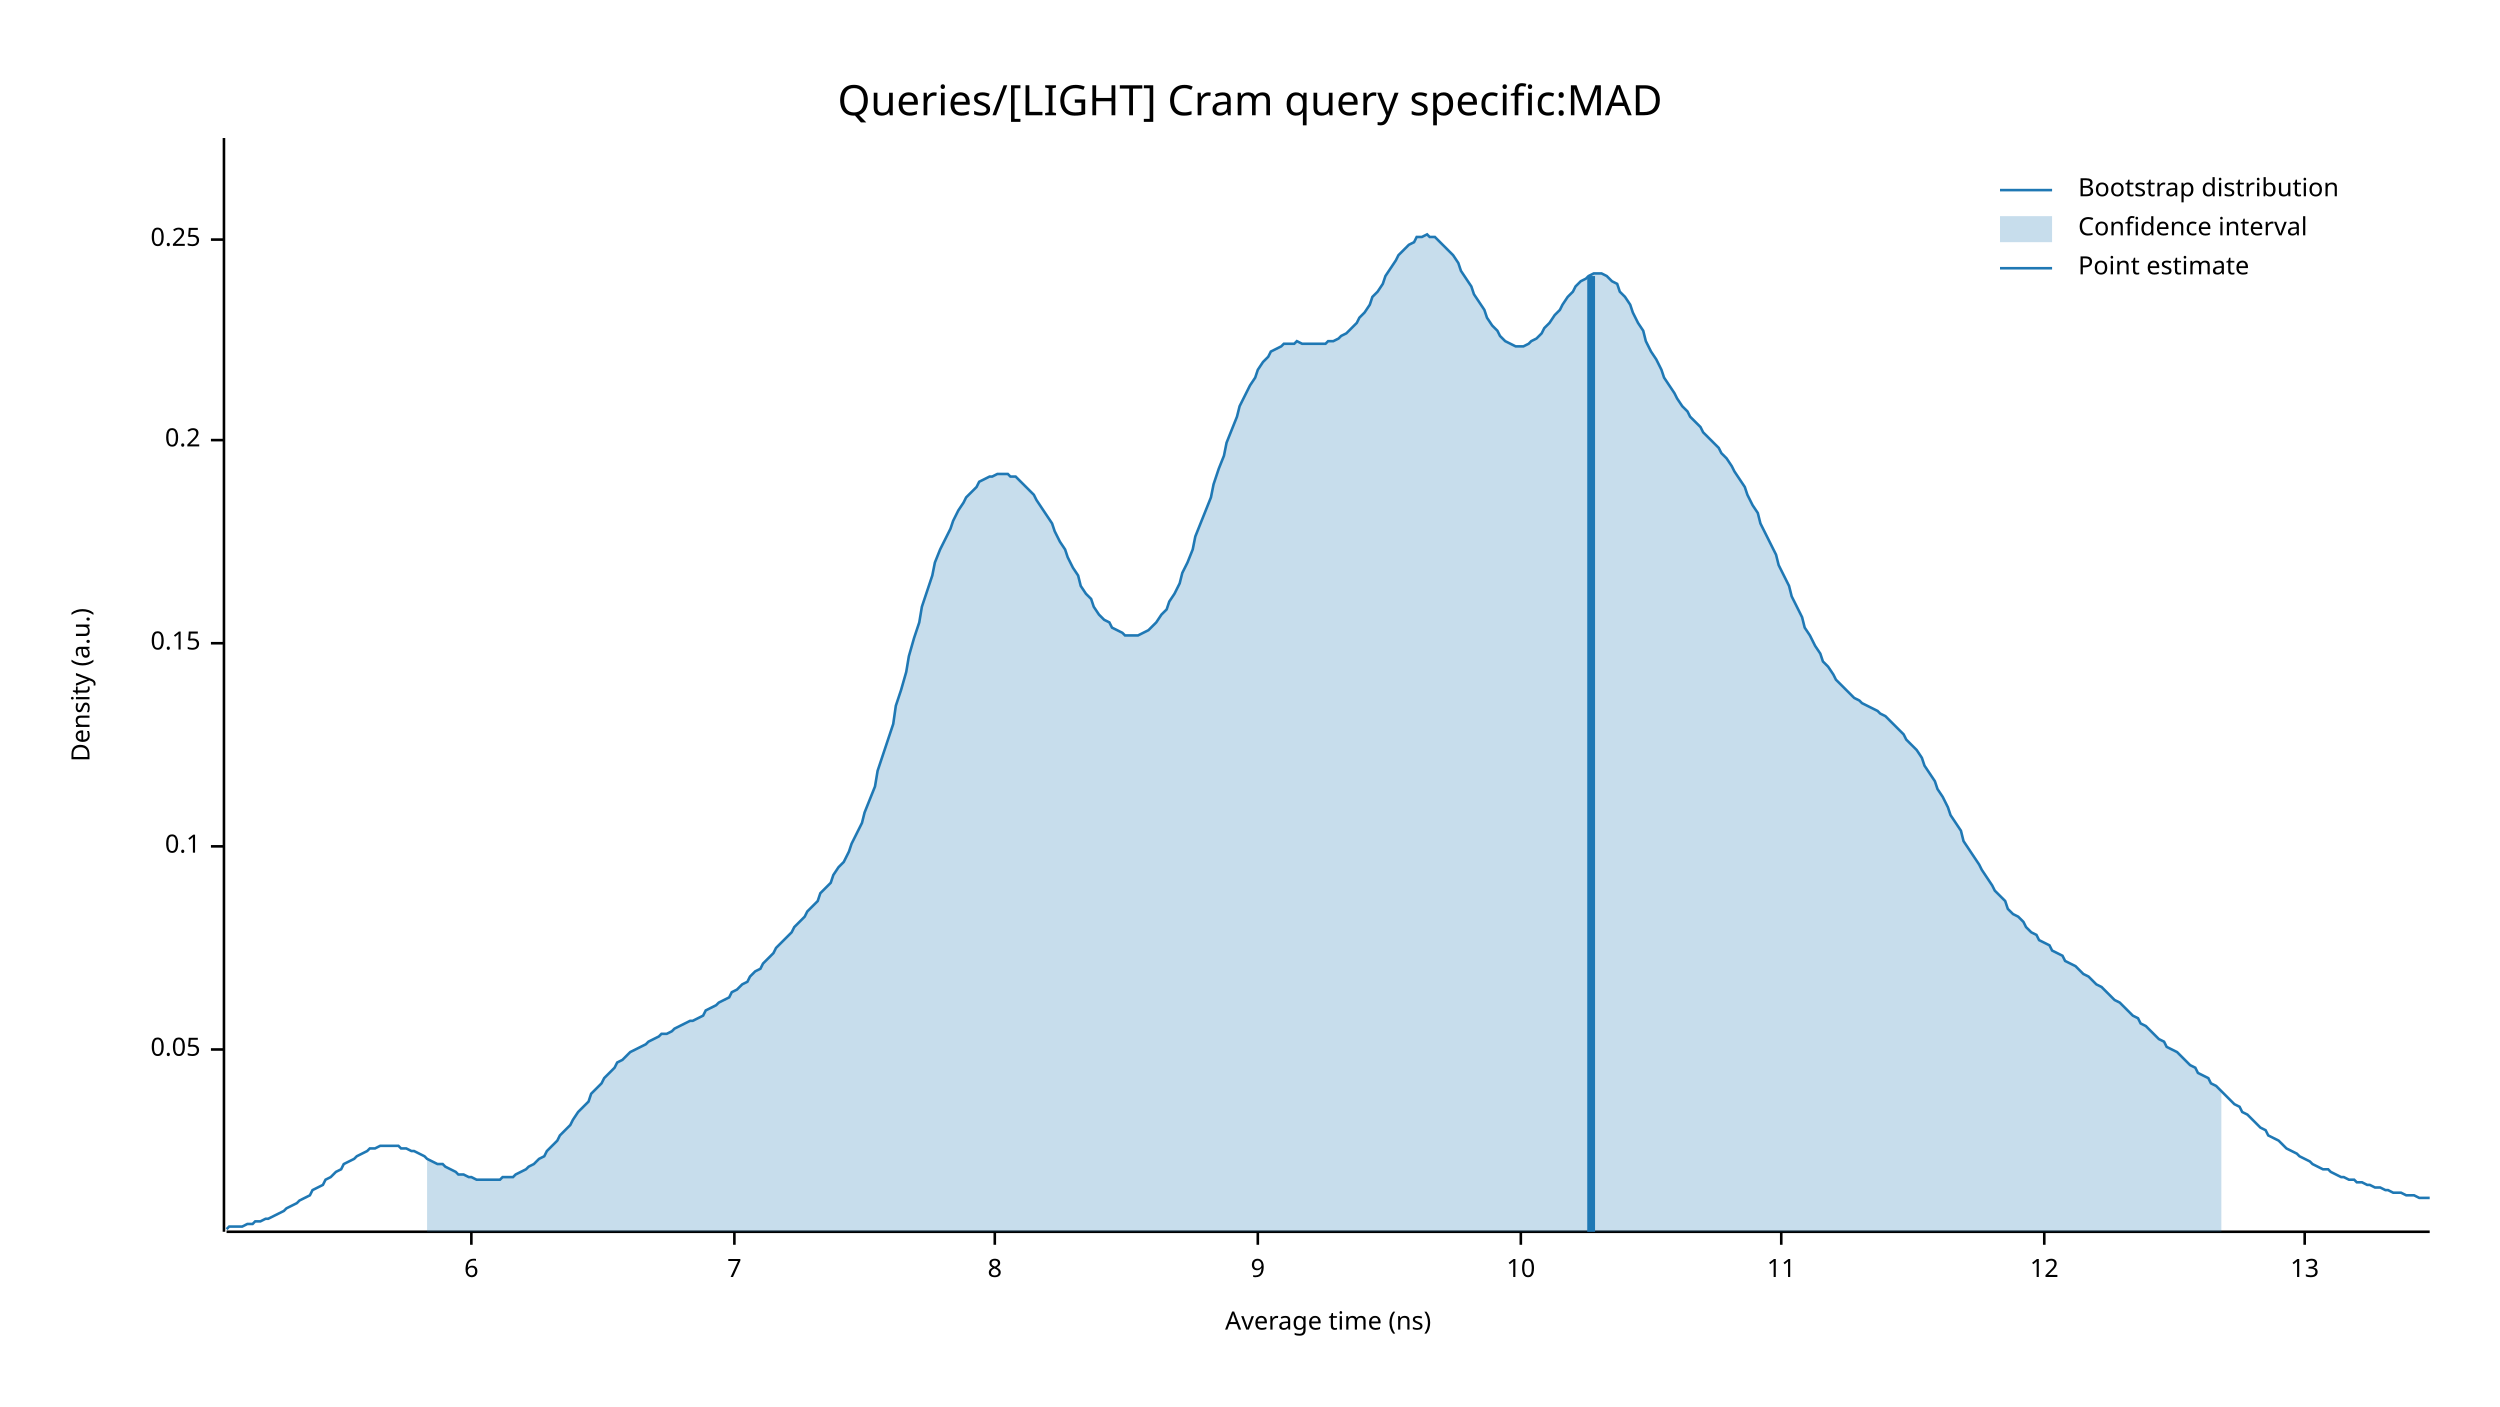
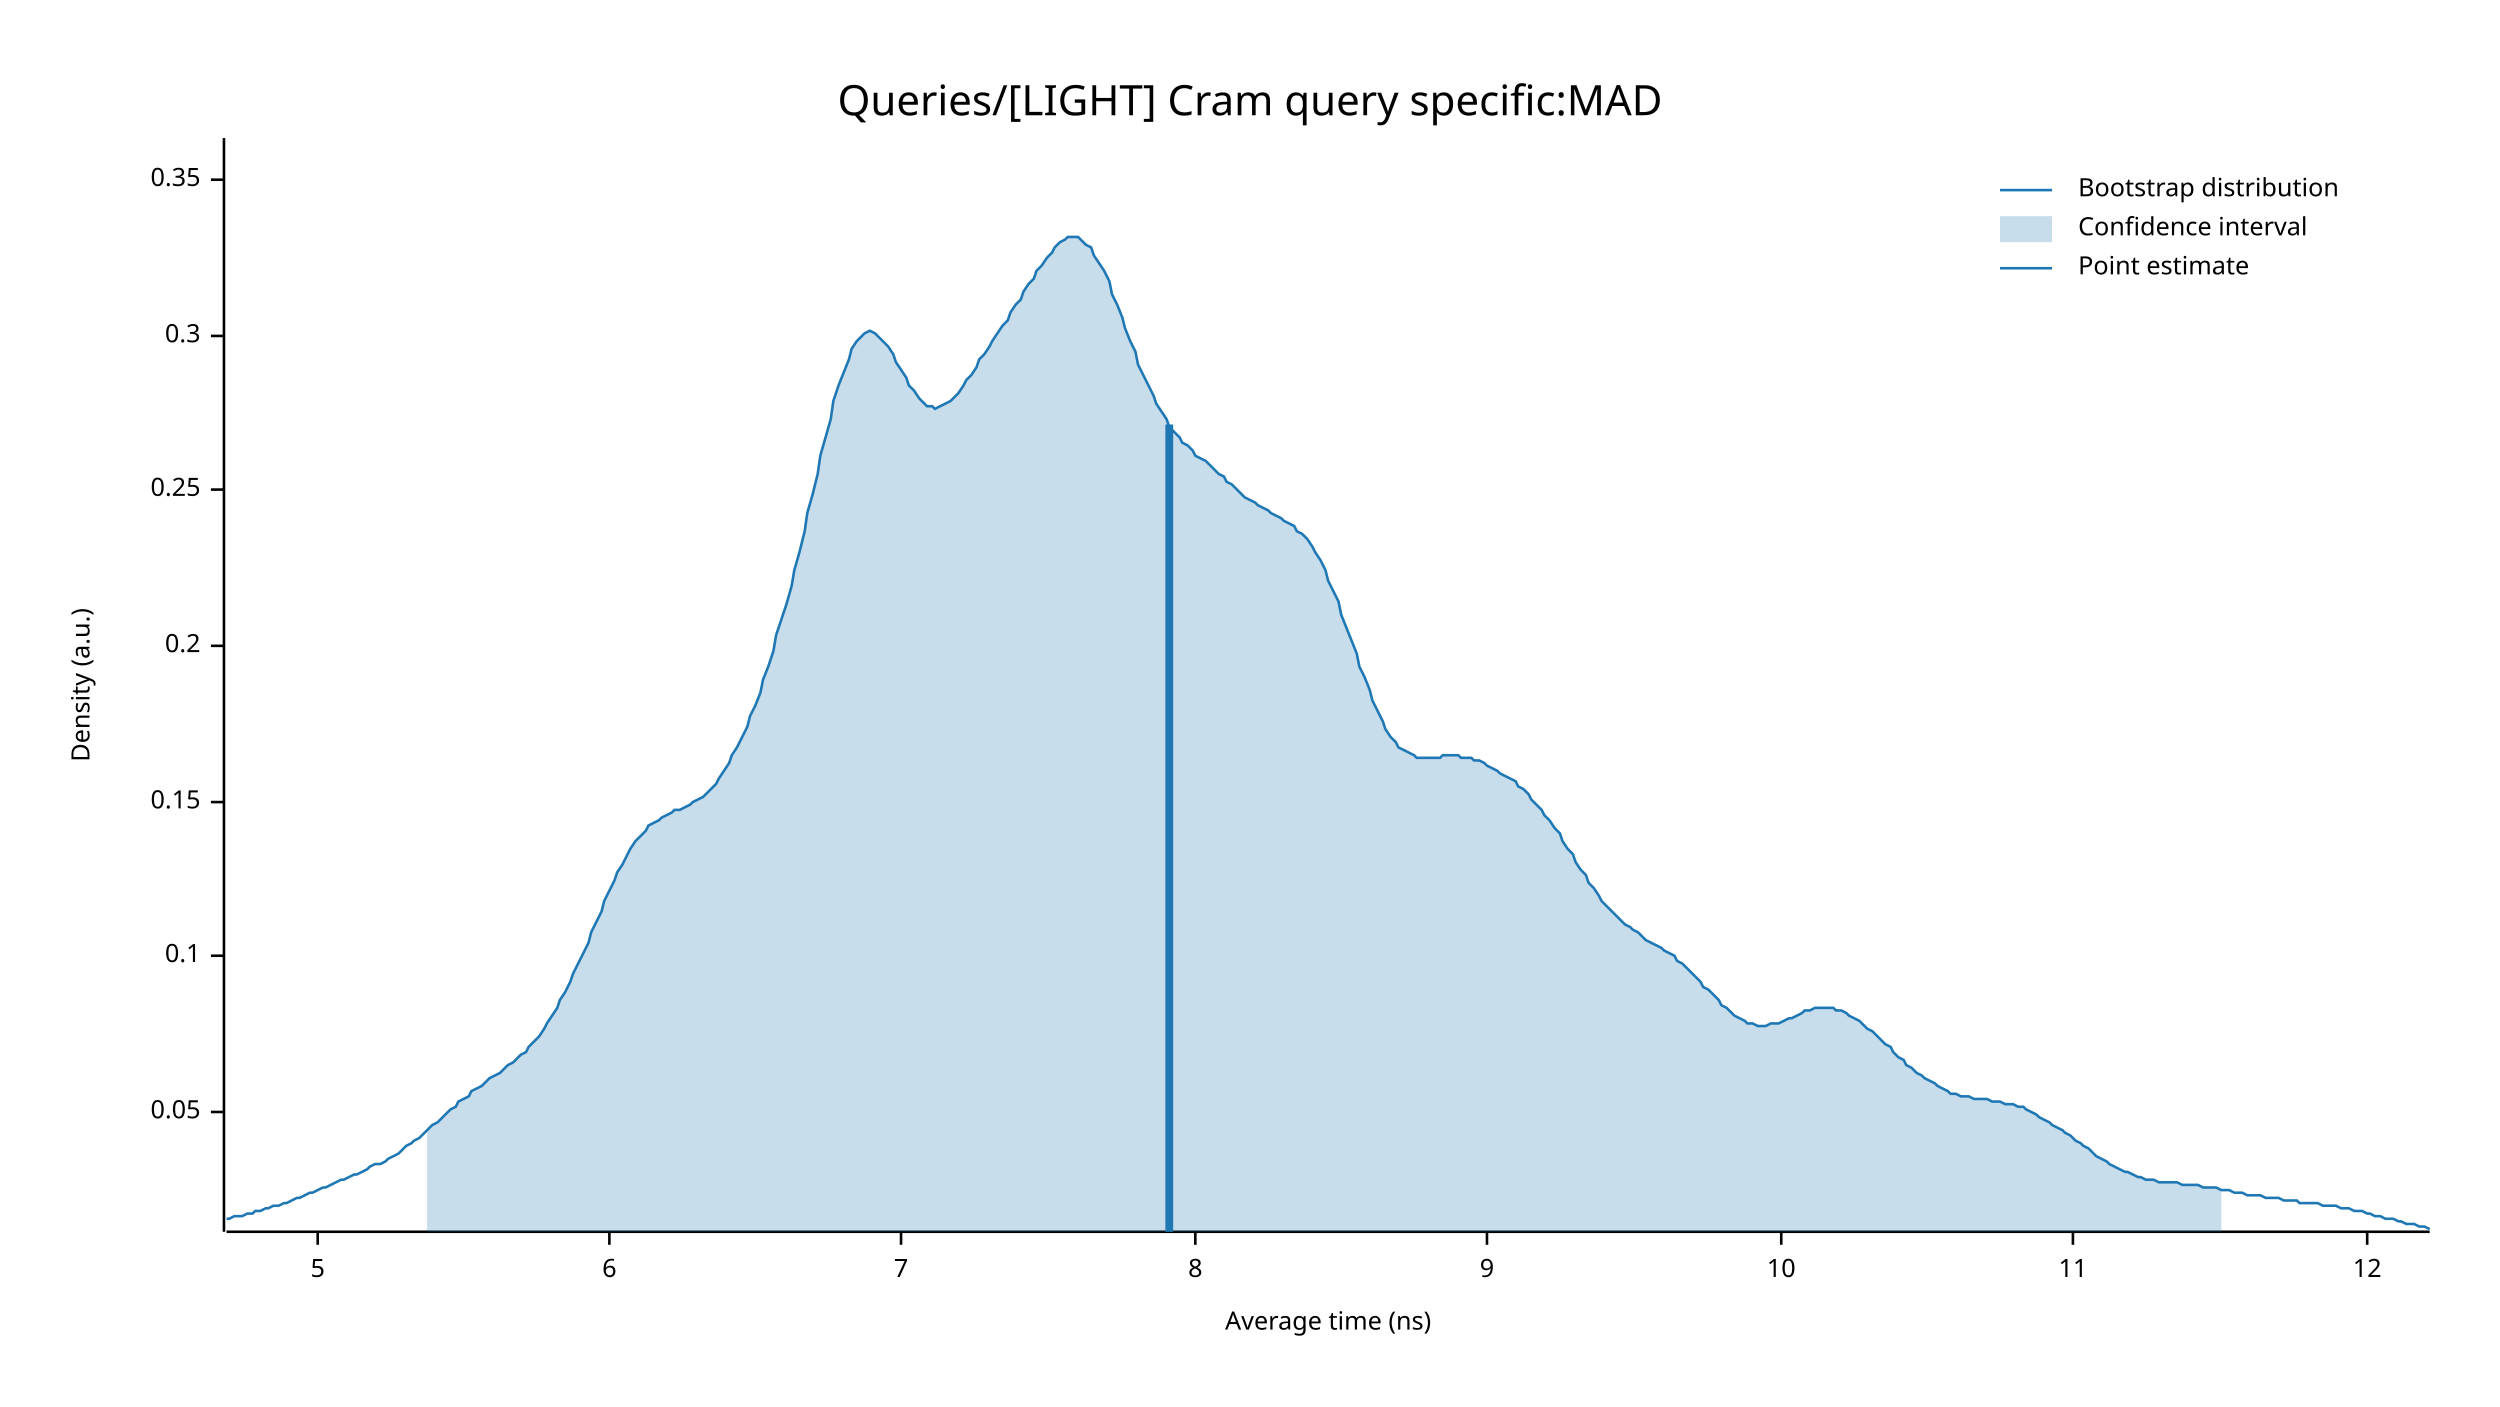
<svg xmlns="http://www.w3.org/2000/svg" width="960" height="540" viewBox="0 0 960 540">
  <text x="480" y="32" dy="0.76em" text-anchor="middle" font-family="sans-serif" font-size="16.129" opacity="1" fill="#000000">
Queries/[LIGHT] Cram query specific:MAD
</text>
  <text x="27" y="263" dy="0.76em" text-anchor="middle" font-family="sans-serif" font-size="9.677" opacity="1" fill="#000000" transform="rotate(270, 27, 263)">
Density (a.u.)
</text>
  <text x="510" y="513" dy="-0.5ex" text-anchor="middle" font-family="sans-serif" font-size="9.677" opacity="1" fill="#000000">
Average time (ns)
</text>
  <polyline fill="none" opacity="1" stroke="#000000" stroke-width="1" points="86,53 86,473 " />
-   <text x="77" y="403" dy="0.5ex" text-anchor="end" font-family="sans-serif" font-size="9.677" opacity="1" fill="#000000">
+   <text x="77" y="427" dy="0.5ex" text-anchor="end" font-family="sans-serif" font-size="9.677" opacity="1" fill="#000000">
0.05
</text>
-   <polyline fill="none" opacity="1" stroke="#000000" stroke-width="1" points="81,403 86,403 " />
-   <text x="77" y="325" dy="0.5ex" text-anchor="end" font-family="sans-serif" font-size="9.677" opacity="1" fill="#000000">
+   <polyline fill="none" opacity="1" stroke="#000000" stroke-width="1" points="81,427 86,427 " />
+   <text x="77" y="367" dy="0.5ex" text-anchor="end" font-family="sans-serif" font-size="9.677" opacity="1" fill="#000000">
0.1
</text>
-   <polyline fill="none" opacity="1" stroke="#000000" stroke-width="1" points="81,325 86,325 " />
-   <text x="77" y="247" dy="0.5ex" text-anchor="end" font-family="sans-serif" font-size="9.677" opacity="1" fill="#000000">
+   <polyline fill="none" opacity="1" stroke="#000000" stroke-width="1" points="81,367 86,367 " />
+   <text x="77" y="308" dy="0.5ex" text-anchor="end" font-family="sans-serif" font-size="9.677" opacity="1" fill="#000000">
0.15
</text>
-   <polyline fill="none" opacity="1" stroke="#000000" stroke-width="1" points="81,247 86,247 " />
-   <text x="77" y="169" dy="0.5ex" text-anchor="end" font-family="sans-serif" font-size="9.677" opacity="1" fill="#000000">
+   <polyline fill="none" opacity="1" stroke="#000000" stroke-width="1" points="81,308 86,308 " />
+   <text x="77" y="248" dy="0.5ex" text-anchor="end" font-family="sans-serif" font-size="9.677" opacity="1" fill="#000000">
0.2
</text>
-   <polyline fill="none" opacity="1" stroke="#000000" stroke-width="1" points="81,169 86,169 " />
-   <text x="77" y="92" dy="0.5ex" text-anchor="end" font-family="sans-serif" font-size="9.677" opacity="1" fill="#000000">
+   <polyline fill="none" opacity="1" stroke="#000000" stroke-width="1" points="81,248 86,248 " />
+   <text x="77" y="188" dy="0.5ex" text-anchor="end" font-family="sans-serif" font-size="9.677" opacity="1" fill="#000000">
0.25
</text>
-   <polyline fill="none" opacity="1" stroke="#000000" stroke-width="1" points="81,92 86,92 " />
+   <polyline fill="none" opacity="1" stroke="#000000" stroke-width="1" points="81,188 86,188 " />
+   <text x="77" y="129" dy="0.5ex" text-anchor="end" font-family="sans-serif" font-size="9.677" opacity="1" fill="#000000">
+ 0.3
+ </text>
+   <polyline fill="none" opacity="1" stroke="#000000" stroke-width="1" points="81,129 86,129 " />
+   <text x="77" y="69" dy="0.5ex" text-anchor="end" font-family="sans-serif" font-size="9.677" opacity="1" fill="#000000">
+ 0.35
+ </text>
+   <polyline fill="none" opacity="1" stroke="#000000" stroke-width="1" points="81,69 86,69 " />
  <polyline fill="none" opacity="1" stroke="#000000" stroke-width="1" points="87,473 933,473 " />
-   <text x="181" y="483" dy="0.76em" text-anchor="middle" font-family="sans-serif" font-size="9.677" opacity="1" fill="#000000">
+   <text x="122" y="483" dy="0.76em" text-anchor="middle" font-family="sans-serif" font-size="9.677" opacity="1" fill="#000000">
+ 5
+ </text>
+   <polyline fill="none" opacity="1" stroke="#000000" stroke-width="1" points="122,473 122,478 " />
+   <text x="234" y="483" dy="0.76em" text-anchor="middle" font-family="sans-serif" font-size="9.677" opacity="1" fill="#000000">
6
</text>
-   <polyline fill="none" opacity="1" stroke="#000000" stroke-width="1" points="181,473 181,478 " />
-   <text x="282" y="483" dy="0.76em" text-anchor="middle" font-family="sans-serif" font-size="9.677" opacity="1" fill="#000000">
+   <polyline fill="none" opacity="1" stroke="#000000" stroke-width="1" points="234,473 234,478 " />
+   <text x="346" y="483" dy="0.76em" text-anchor="middle" font-family="sans-serif" font-size="9.677" opacity="1" fill="#000000">
7
</text>
-   <polyline fill="none" opacity="1" stroke="#000000" stroke-width="1" points="282,473 282,478 " />
-   <text x="382" y="483" dy="0.76em" text-anchor="middle" font-family="sans-serif" font-size="9.677" opacity="1" fill="#000000">
+   <polyline fill="none" opacity="1" stroke="#000000" stroke-width="1" points="346,473 346,478 " />
+   <text x="459" y="483" dy="0.76em" text-anchor="middle" font-family="sans-serif" font-size="9.677" opacity="1" fill="#000000">
8
</text>
-   <polyline fill="none" opacity="1" stroke="#000000" stroke-width="1" points="382,473 382,478 " />
-   <text x="483" y="483" dy="0.76em" text-anchor="middle" font-family="sans-serif" font-size="9.677" opacity="1" fill="#000000">
+   <polyline fill="none" opacity="1" stroke="#000000" stroke-width="1" points="459,473 459,478 " />
+   <text x="571" y="483" dy="0.76em" text-anchor="middle" font-family="sans-serif" font-size="9.677" opacity="1" fill="#000000">
9
</text>
-   <polyline fill="none" opacity="1" stroke="#000000" stroke-width="1" points="483,473 483,478 " />
-   <text x="584" y="483" dy="0.76em" text-anchor="middle" font-family="sans-serif" font-size="9.677" opacity="1" fill="#000000">
+   <polyline fill="none" opacity="1" stroke="#000000" stroke-width="1" points="571,473 571,478 " />
+   <text x="684" y="483" dy="0.76em" text-anchor="middle" font-family="sans-serif" font-size="9.677" opacity="1" fill="#000000">
10
</text>
-   <polyline fill="none" opacity="1" stroke="#000000" stroke-width="1" points="584,473 584,478 " />
-   <text x="684" y="483" dy="0.76em" text-anchor="middle" font-family="sans-serif" font-size="9.677" opacity="1" fill="#000000">
+   <polyline fill="none" opacity="1" stroke="#000000" stroke-width="1" points="684,473 684,478 " />
+   <text x="796" y="483" dy="0.76em" text-anchor="middle" font-family="sans-serif" font-size="9.677" opacity="1" fill="#000000">
11
</text>
-   <polyline fill="none" opacity="1" stroke="#000000" stroke-width="1" points="684,473 684,478 " />
-   <text x="785" y="483" dy="0.76em" text-anchor="middle" font-family="sans-serif" font-size="9.677" opacity="1" fill="#000000">
+   <polyline fill="none" opacity="1" stroke="#000000" stroke-width="1" points="796,473 796,478 " />
+   <text x="909" y="483" dy="0.76em" text-anchor="middle" font-family="sans-serif" font-size="9.677" opacity="1" fill="#000000">
12
</text>
-   <polyline fill="none" opacity="1" stroke="#000000" stroke-width="1" points="785,473 785,478 " />
-   <text x="885" y="483" dy="0.76em" text-anchor="middle" font-family="sans-serif" font-size="9.677" opacity="1" fill="#000000">
- 13
- </text>
-   <polyline fill="none" opacity="1" stroke="#000000" stroke-width="1" points="885,473 885,478 " />
-   <polyline fill="none" opacity="1" stroke="#1F78B4" stroke-width="1" points="87,472 88,471 90,471 92,471 93,471 95,470 97,470 98,469 100,469 102,468 103,468 105,467 107,466 109,465 110,464 112,463 114,462 115,461 117,460 119,459 120,457 122,456 124,455 125,453 127,452 129,450 131,449 132,447 134,446 136,445 137,444 139,443 141,442 142,441 144,441 146,440 148,440 149,440 151,440 153,440 154,441 156,441 158,442 159,442 161,443 163,444 164,445 166,446 168,447 170,447 171,448 173,449 175,450 176,451 178,451 180,452 181,452 183,453 185,453 187,453 188,453 190,453 192,453 193,452 195,452 197,452 198,451 200,450 202,449 203,448 205,447 207,445 209,444 210,442 212,440 214,438 215,436 217,434 219,432 220,430 222,427 224,425 226,423 227,420 229,418 231,416 232,414 234,412 236,410 237,408 239,407 241,405 242,404 244,403 246,402 248,401 249,400 251,399 253,398 254,397 256,397 258,396 259,395 261,394 263,393 265,392 266,392 268,391 270,390 271,388 273,387 275,386 276,385 278,384 280,383 281,381 283,380 285,378 287,377 288,375 290,373 292,372 293,370 295,368 297,366 298,364 300,362 302,360 304,358 305,356 307,354 309,352 310,350 312,348 314,346 315,343 317,341 319,339 320,336 322,333 324,331 326,327 327,324 329,320 331,316 332,312 334,307 336,302 337,296 339,290 341,284 343,278 344,271 346,265 348,258 349,252 351,245 353,239 354,233 356,227 358,221 359,216 361,211 363,207 365,203 366,200 368,196 370,193 371,191 373,189 375,187 376,185 378,184 380,183 381,183 383,182 385,182 387,182 388,183 390,183 392,185 393,186 395,188 397,190 398,192 400,195 402,198 404,201 405,204 407,208 409,211 410,214 412,218 414,221 415,225 417,228 419,230 420,233 422,236 424,238 426,239 427,241 429,242 431,243 432,244 434,244 436,244 437,244 439,243 441,242 443,240 444,239 446,236 448,234 449,231 451,228 453,224 454,220 456,216 458,211 459,206 461,201 463,196 465,191 466,186 468,180 470,175 471,170 473,165 475,160 476,156 478,152 480,148 482,145 483,142 485,139 487,137 488,135 490,134 492,133 493,132 495,132 497,132 498,131 500,132 502,132 504,132 505,132 507,132 509,132 510,131 512,131 514,130 515,129 517,128 519,126 521,124 522,122 524,120 526,117 527,114 529,112 531,109 532,106 534,103 536,100 537,98 539,96 541,94 543,93 544,91 546,91 548,90 549,91 551,91 553,93 554,94 556,96 558,98 560,101 561,104 563,107 565,110 566,113 568,116 570,119 571,122 573,125 575,127 576,129 578,131 580,132 582,133 583,133 585,133 587,132 588,131 590,130 592,128 593,126 595,124 597,121 599,119 600,117 602,114 604,112 605,110 607,108 609,107 610,106 612,105 614,105 615,105 617,106 619,108 621,109 622,112 624,114 626,117 627,120 629,124 631,127 632,131 634,135 636,138 638,142 639,145 641,148 643,151 644,153 646,156 648,158 649,160 651,162 653,164 654,166 656,168 658,170 660,172 661,174 663,176 665,179 666,181 668,184 670,187 671,190 673,194 675,197 676,201 678,205 680,209 682,213 683,217 685,221 687,225 688,229 690,233 692,237 693,241 695,244 697,248 699,251 700,254 702,256 704,259 705,261 707,263 709,265 710,266 712,268 714,269 715,270 717,271 719,272 721,273 722,274 724,275 726,277 727,278 729,280 731,282 732,284 734,286 736,288 738,291 739,294 741,297 743,300 744,303 746,306 748,310 749,313 751,316 753,319 754,323 756,326 758,329 760,332 761,334 763,337 765,340 766,342 768,344 770,346 771,349 773,351 775,352 777,354 778,356 780,358 782,359 783,361 785,362 787,363 788,365 790,366 792,367 793,369 795,370 797,371 799,373 800,374 802,375 804,377 805,378 807,379 809,381 810,382 812,384 814,385 816,387 817,388 819,390 821,391 822,393 824,394 826,396 827,397 829,399 831,400 832,402 834,403 836,404 838,406 839,407 841,409 843,410 844,412 846,413 848,414 849,416 851,417 853,419 855,421 856,422 858,424 860,425 861,427 863,428 865,430 866,431 868,433 870,434 871,436 873,437 875,438 877,440 878,441 880,442 882,443 883,444 885,445 887,446 888,447 890,448 892,449 894,449 895,450 897,451 899,452 900,452 902,453 904,453 905,454 907,454 909,455 910,455 912,456 914,456 916,457 917,457 919,458 921,458 922,458 924,459 926,459 927,459 929,460 931,460 933,460 " />
-   <polygon opacity="0.25" fill="#1F78B4" points="164,445 166,446 168,447 170,447 171,448 173,449 175,450 176,451 178,451 180,452 181,452 183,453 185,453 187,453 188,453 190,453 192,453 193,452 195,452 197,452 198,451 200,450 202,449 203,448 205,447 207,445 209,444 210,442 212,440 214,438 215,436 217,434 219,432 220,430 222,427 224,425 226,423 227,420 229,418 231,416 232,414 234,412 236,410 237,408 239,407 241,405 242,404 244,403 246,402 248,401 249,400 251,399 253,398 254,397 256,397 258,396 259,395 261,394 263,393 265,392 266,392 268,391 270,390 271,388 273,387 275,386 276,385 278,384 280,383 281,381 283,380 285,378 287,377 288,375 290,373 292,372 293,370 295,368 297,366 298,364 300,362 302,360 304,358 305,356 307,354 309,352 310,350 312,348 314,346 315,343 317,341 319,339 320,336 322,333 324,331 326,327 327,324 329,320 331,316 332,312 334,307 336,302 337,296 339,290 341,284 343,278 344,271 346,265 348,258 349,252 351,245 353,239 354,233 356,227 358,221 359,216 361,211 363,207 365,203 366,200 368,196 370,193 371,191 373,189 375,187 376,185 378,184 380,183 381,183 383,182 385,182 387,182 388,183 390,183 392,185 393,186 395,188 397,190 398,192 400,195 402,198 404,201 405,204 407,208 409,211 410,214 412,218 414,221 415,225 417,228 419,230 420,233 422,236 424,238 426,239 427,241 429,242 431,243 432,244 434,244 436,244 437,244 439,243 441,242 443,240 444,239 446,236 448,234 449,231 451,228 453,224 454,220 456,216 458,211 459,206 461,201 463,196 465,191 466,186 468,180 470,175 471,170 473,165 475,160 476,156 478,152 480,148 482,145 483,142 485,139 487,137 488,135 490,134 492,133 493,132 495,132 497,132 498,131 500,132 502,132 504,132 505,132 507,132 509,132 510,131 512,131 514,130 515,129 517,128 519,126 521,124 522,122 524,120 526,117 527,114 529,112 531,109 532,106 534,103 536,100 537,98 539,96 541,94 543,93 544,91 546,91 548,90 549,91 551,91 553,93 554,94 556,96 558,98 560,101 561,104 563,107 565,110 566,113 568,116 570,119 571,122 573,125 575,127 576,129 578,131 580,132 582,133 583,133 585,133 587,132 588,131 590,130 592,128 593,126 595,124 597,121 599,119 600,117 602,114 604,112 605,110 607,108 609,107 610,106 612,105 614,105 615,105 617,106 619,108 621,109 622,112 624,114 626,117 627,120 629,124 631,127 632,131 634,135 636,138 638,142 639,145 641,148 643,151 644,153 646,156 648,158 649,160 651,162 653,164 654,166 656,168 658,170 660,172 661,174 663,176 665,179 666,181 668,184 670,187 671,190 673,194 675,197 676,201 678,205 680,209 682,213 683,217 685,221 687,225 688,229 690,233 692,237 693,241 695,244 697,248 699,251 700,254 702,256 704,259 705,261 707,263 709,265 710,266 712,268 714,269 715,270 717,271 719,272 721,273 722,274 724,275 726,277 727,278 729,280 731,282 732,284 734,286 736,288 738,291 739,294 741,297 743,300 744,303 746,306 748,310 749,313 751,316 753,319 754,323 756,326 758,329 760,332 761,334 763,337 765,340 766,342 768,344 770,346 771,349 773,351 775,352 777,354 778,356 780,358 782,359 783,361 785,362 787,363 788,365 790,366 792,367 793,369 795,370 797,371 799,373 800,374 802,375 804,377 805,378 807,379 809,381 810,382 812,384 814,385 816,387 817,388 819,390 821,391 822,393 824,394 826,396 827,397 829,399 831,400 832,402 834,403 836,404 838,406 839,407 841,409 843,410 844,412 846,413 848,414 849,416 851,417 853,419 853,473 164,473 " />
-   <polyline fill="none" opacity="1" stroke="#1F78B4" stroke-width="3" points="611,473 611,106 " />
+   <polyline fill="none" opacity="1" stroke="#000000" stroke-width="1" points="909,473 909,478 " />
+   <polyline fill="none" opacity="1" stroke="#1F78B4" stroke-width="1" points="87,468 88,468 90,467 92,467 93,467 95,466 97,466 98,465 100,465 102,464 103,464 105,463 107,463 109,462 110,462 112,461 114,460 115,460 117,459 119,458 120,458 122,457 124,456 125,456 127,455 129,454 131,453 132,453 134,452 136,451 137,451 139,450 141,449 142,448 144,447 146,447 148,446 149,445 151,444 153,443 154,442 156,440 158,439 159,438 161,437 163,435 164,434 166,432 168,431 170,429 171,428 173,426 175,425 176,423 178,422 180,421 181,419 183,418 185,417 187,415 188,414 190,413 192,412 193,411 195,409 197,408 198,407 200,405 202,404 203,402 205,400 207,398 209,395 210,393 212,390 214,387 215,384 217,381 219,377 220,374 222,370 224,366 226,362 227,358 229,354 231,350 232,346 234,342 236,338 237,335 239,332 241,328 242,326 244,323 246,321 248,319 249,317 251,316 253,315 254,314 256,313 258,312 259,311 261,311 263,310 265,309 266,308 268,307 270,306 271,305 273,303 275,301 276,299 278,296 280,293 281,290 283,287 285,283 287,279 288,275 290,271 292,266 293,261 295,256 297,250 298,244 300,238 302,232 304,225 305,219 307,212 309,204 310,197 312,190 314,182 315,175 317,168 319,161 320,154 322,148 324,143 326,138 327,134 329,131 331,129 332,128 334,127 336,128 337,129 339,131 341,133 343,136 344,139 346,142 348,145 349,148 351,150 353,153 354,154 356,156 358,156 359,157 361,156 363,155 365,154 366,153 368,151 370,148 371,146 373,144 375,141 376,138 378,136 380,133 381,131 383,128 385,125 387,123 388,120 390,117 392,115 393,112 395,109 397,107 398,104 400,102 402,99 404,97 405,95 407,93 409,92 410,91 412,91 414,91 415,92 417,94 419,95 420,98 422,101 424,104 426,108 427,113 429,117 431,122 432,126 434,131 436,135 437,140 439,144 441,148 443,152 444,155 446,158 448,161 449,164 451,166 453,168 454,170 456,171 458,173 459,175 461,176 463,177 465,179 466,180 468,182 470,183 471,185 473,186 475,188 476,189 478,191 480,192 482,193 483,194 485,195 487,196 488,197 490,198 492,199 493,200 495,201 497,202 498,204 500,205 502,207 504,210 505,212 507,215 509,219 510,223 512,227 514,231 515,236 517,241 519,246 521,251 522,256 524,260 526,265 527,269 529,273 531,277 532,280 534,283 536,285 537,287 539,288 541,289 543,290 544,291 546,291 548,291 549,291 551,291 553,291 554,290 556,290 558,290 560,290 561,291 563,291 565,291 566,292 568,292 570,293 571,294 573,295 575,296 576,297 578,298 580,299 582,300 583,302 585,303 587,305 588,307 590,309 592,311 593,313 595,315 597,318 599,320 600,323 602,326 604,328 605,331 607,334 609,336 610,339 612,341 614,344 615,346 617,348 619,350 621,352 622,353 624,355 626,356 627,357 629,358 631,360 632,361 634,362 636,363 638,364 639,365 641,366 643,367 644,369 646,370 648,372 649,373 651,375 653,377 654,379 656,380 658,382 660,384 661,386 663,387 665,389 666,390 668,391 670,392 671,393 673,393 675,394 676,394 678,394 680,393 682,393 683,393 685,392 687,391 688,391 690,390 692,389 693,388 695,388 697,387 699,387 700,387 702,387 704,387 705,388 707,388 709,389 710,390 712,391 714,392 715,393 717,395 719,396 721,398 722,399 724,401 726,402 727,404 729,406 731,407 732,409 734,410 736,412 738,413 739,414 741,415 743,416 744,417 746,418 748,419 749,420 751,420 753,421 754,421 756,421 758,422 760,422 761,422 763,422 765,423 766,423 768,423 770,424 771,424 773,424 775,425 777,425 778,426 780,427 782,428 783,429 785,430 787,431 788,432 790,433 792,434 793,435 795,436 797,438 799,439 800,440 802,441 804,443 805,444 807,445 809,446 810,447 812,448 814,449 816,450 817,450 819,451 821,452 822,452 824,453 826,453 827,453 829,454 831,454 832,454 834,454 836,454 838,455 839,455 841,455 843,455 844,455 846,456 848,456 849,456 851,456 853,457 855,457 856,457 858,458 860,458 861,458 863,459 865,459 866,459 868,459 870,460 871,460 873,460 875,460 877,461 878,461 880,461 882,461 883,462 885,462 887,462 888,462 890,462 892,463 894,463 895,463 897,463 899,464 900,464 902,464 904,465 905,465 907,465 909,466 910,466 912,467 914,467 916,468 917,468 919,468 921,469 922,469 924,470 926,470 927,470 929,471 931,471 933,472 " />
+   <polygon opacity="0.25" fill="#1F78B4" points="164,434 166,432 168,431 170,429 171,428 173,426 175,425 176,423 178,422 180,421 181,419 183,418 185,417 187,415 188,414 190,413 192,412 193,411 195,409 197,408 198,407 200,405 202,404 203,402 205,400 207,398 209,395 210,393 212,390 214,387 215,384 217,381 219,377 220,374 222,370 224,366 226,362 227,358 229,354 231,350 232,346 234,342 236,338 237,335 239,332 241,328 242,326 244,323 246,321 248,319 249,317 251,316 253,315 254,314 256,313 258,312 259,311 261,311 263,310 265,309 266,308 268,307 270,306 271,305 273,303 275,301 276,299 278,296 280,293 281,290 283,287 285,283 287,279 288,275 290,271 292,266 293,261 295,256 297,250 298,244 300,238 302,232 304,225 305,219 307,212 309,204 310,197 312,190 314,182 315,175 317,168 319,161 320,154 322,148 324,143 326,138 327,134 329,131 331,129 332,128 334,127 336,128 337,129 339,131 341,133 343,136 344,139 346,142 348,145 349,148 351,150 353,153 354,154 356,156 358,156 359,157 361,156 363,155 365,154 366,153 368,151 370,148 371,146 373,144 375,141 376,138 378,136 380,133 381,131 383,128 385,125 387,123 388,120 390,117 392,115 393,112 395,109 397,107 398,104 400,102 402,99 404,97 405,95 407,93 409,92 410,91 412,91 414,91 415,92 417,94 419,95 420,98 422,101 424,104 426,108 427,113 429,117 431,122 432,126 434,131 436,135 437,140 439,144 441,148 443,152 444,155 446,158 448,161 449,164 451,166 453,168 454,170 456,171 458,173 459,175 461,176 463,177 465,179 466,180 468,182 470,183 471,185 473,186 475,188 476,189 478,191 480,192 482,193 483,194 485,195 487,196 488,197 490,198 492,199 493,200 495,201 497,202 498,204 500,205 502,207 504,210 505,212 507,215 509,219 510,223 512,227 514,231 515,236 517,241 519,246 521,251 522,256 524,260 526,265 527,269 529,273 531,277 532,280 534,283 536,285 537,287 539,288 541,289 543,290 544,291 546,291 548,291 549,291 551,291 553,291 554,290 556,290 558,290 560,290 561,291 563,291 565,291 566,292 568,292 570,293 571,294 573,295 575,296 576,297 578,298 580,299 582,300 583,302 585,303 587,305 588,307 590,309 592,311 593,313 595,315 597,318 599,320 600,323 602,326 604,328 605,331 607,334 609,336 610,339 612,341 614,344 615,346 617,348 619,350 621,352 622,353 624,355 626,356 627,357 629,358 631,360 632,361 634,362 636,363 638,364 639,365 641,366 643,367 644,369 646,370 648,372 649,373 651,375 653,377 654,379 656,380 658,382 660,384 661,386 663,387 665,389 666,390 668,391 670,392 671,393 673,393 675,394 676,394 678,394 680,393 682,393 683,393 685,392 687,391 688,391 690,390 692,389 693,388 695,388 697,387 699,387 700,387 702,387 704,387 705,388 707,388 709,389 710,390 712,391 714,392 715,393 717,395 719,396 721,398 722,399 724,401 726,402 727,404 729,406 731,407 732,409 734,410 736,412 738,413 739,414 741,415 743,416 744,417 746,418 748,419 749,420 751,420 753,421 754,421 756,421 758,422 760,422 761,422 763,422 765,423 766,423 768,423 770,424 771,424 773,424 775,425 777,425 778,426 780,427 782,428 783,429 785,430 787,431 788,432 790,433 792,434 793,435 795,436 797,438 799,439 800,440 802,441 804,443 805,444 807,445 809,446 810,447 812,448 814,449 816,450 817,450 819,451 821,452 822,452 824,453 826,453 827,453 829,454 831,454 832,454 834,454 836,454 838,455 839,455 841,455 843,455 844,455 846,456 848,456 849,456 851,456 853,457 853,473 164,473 " />
+   <polyline fill="none" opacity="1" stroke="#1F78B4" stroke-width="3" points="449,473 449,163 " />
  <text x="798" y="68" dy="0.76em" text-anchor="start" font-family="sans-serif" font-size="9.677" opacity="1" fill="#000000">
Bootstrap distribution
</text>
  <text x="798" y="83" dy="0.76em" text-anchor="start" font-family="sans-serif" font-size="9.677" opacity="1" fill="#000000">
Confidence interval
</text>
  <text x="798" y="98" dy="0.76em" text-anchor="start" font-family="sans-serif" font-size="9.677" opacity="1" fill="#000000">
Point estimate
</text>
  <polyline fill="none" opacity="1" stroke="#1F78B4" stroke-width="1" points="768,73 788,73 " />
  <rect x="768" y="83" width="20" height="10" opacity="0.25" fill="#1F78B4" stroke="none" />
  <polyline fill="none" opacity="1" stroke="#1F78B4" stroke-width="1" points="768,103 788,103 " />
</svg>
